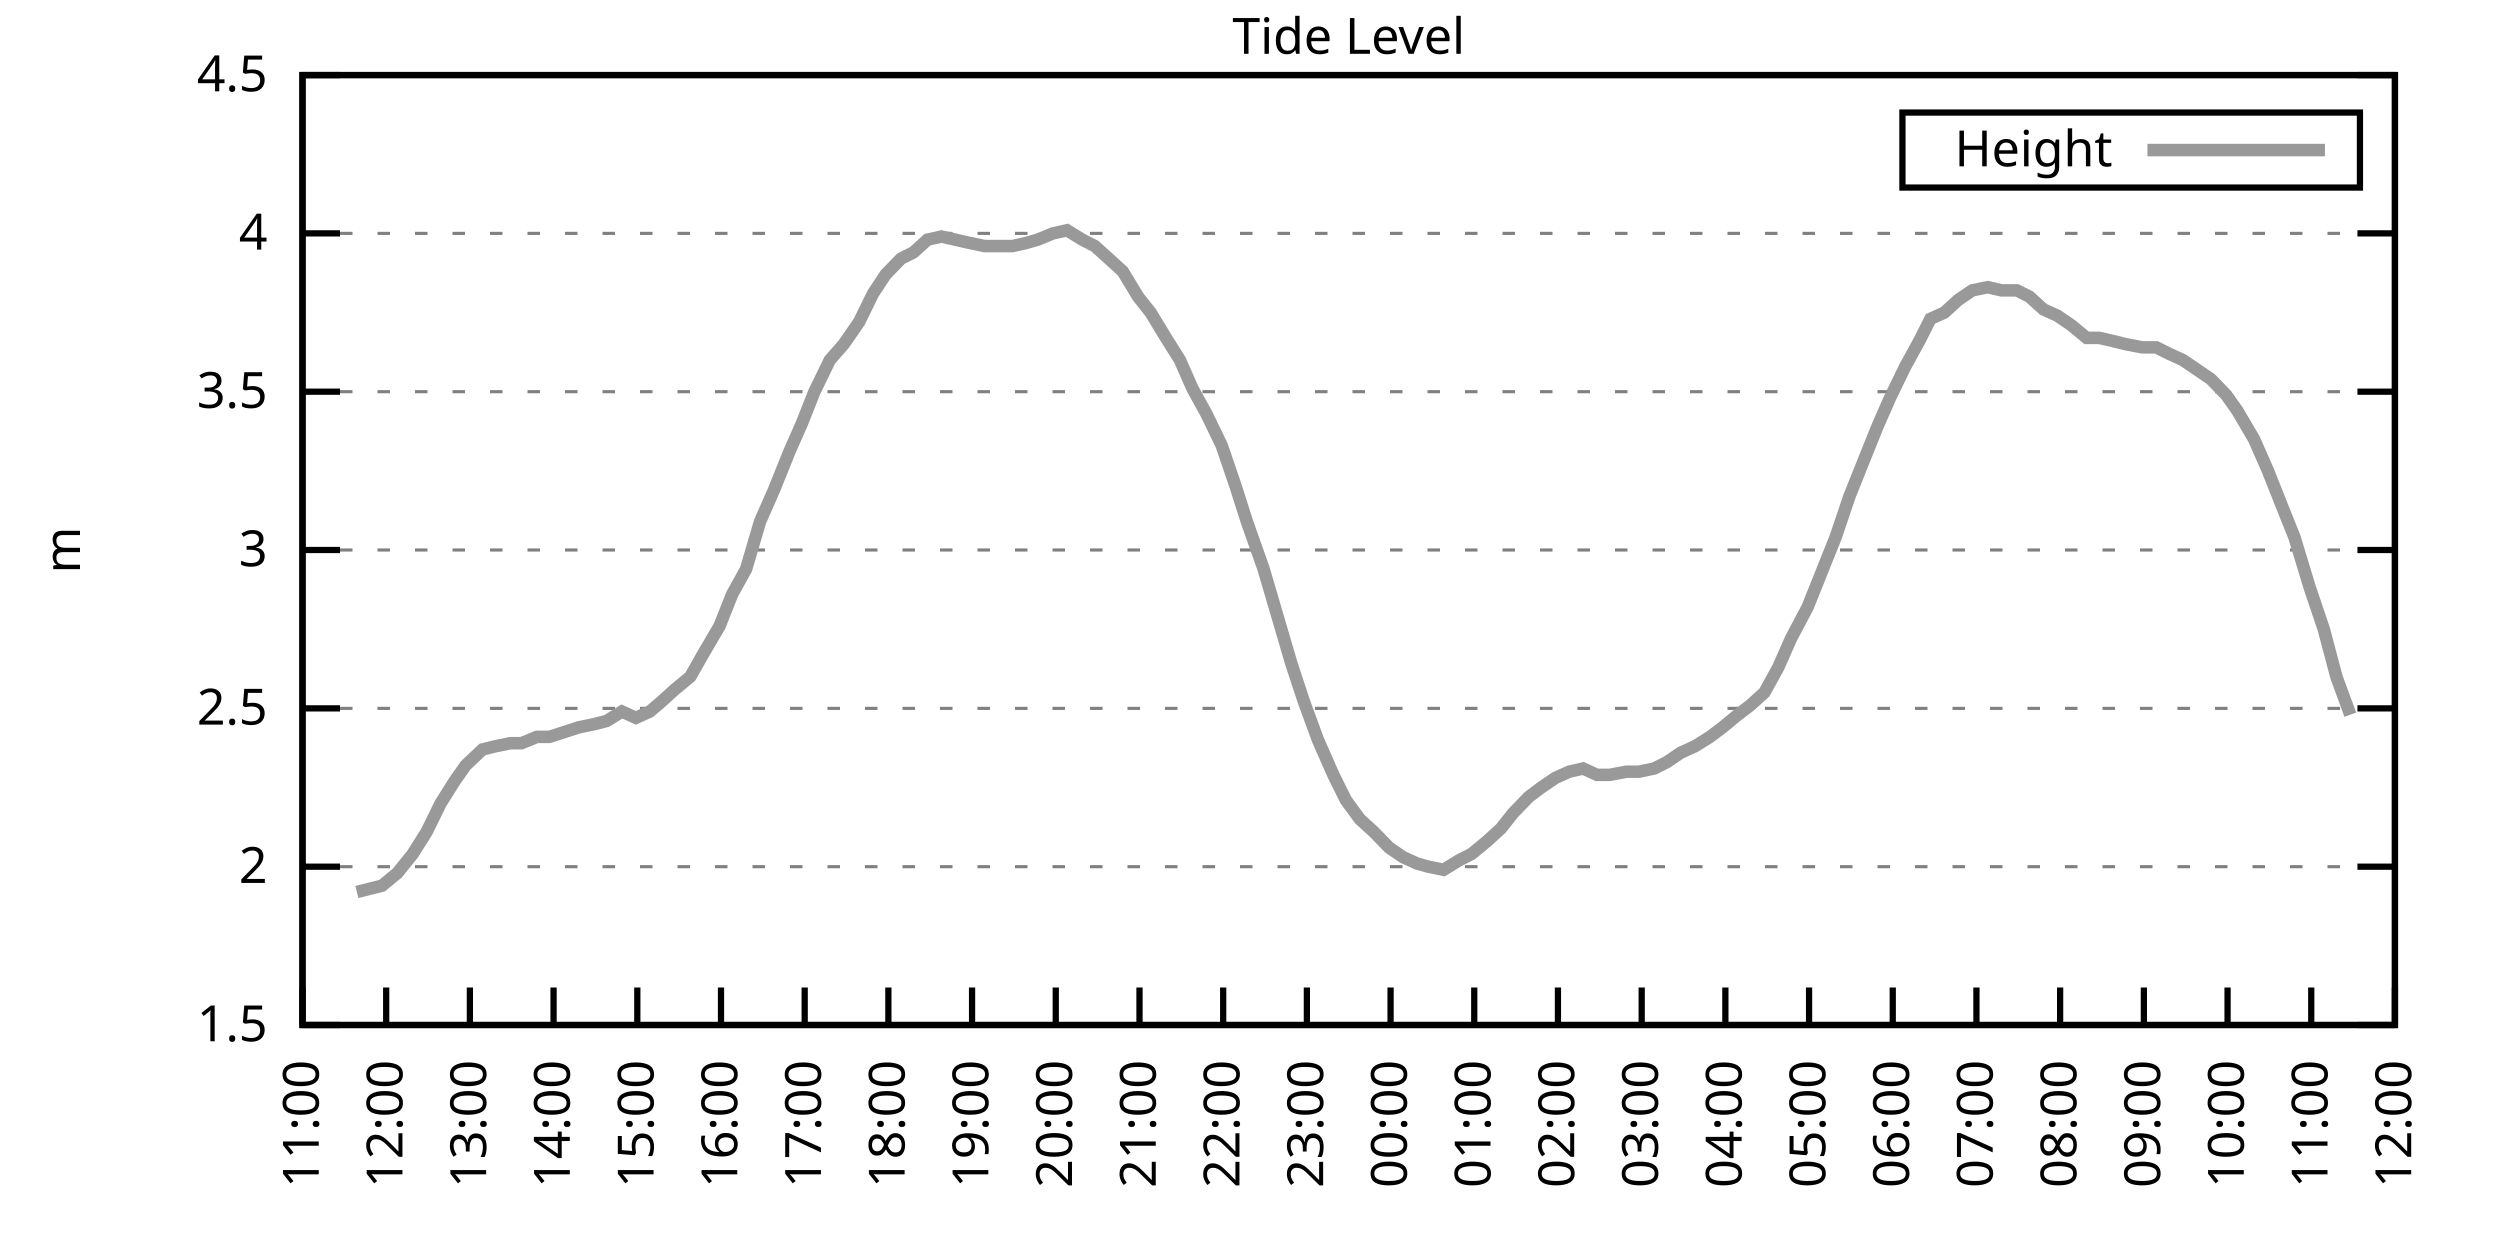
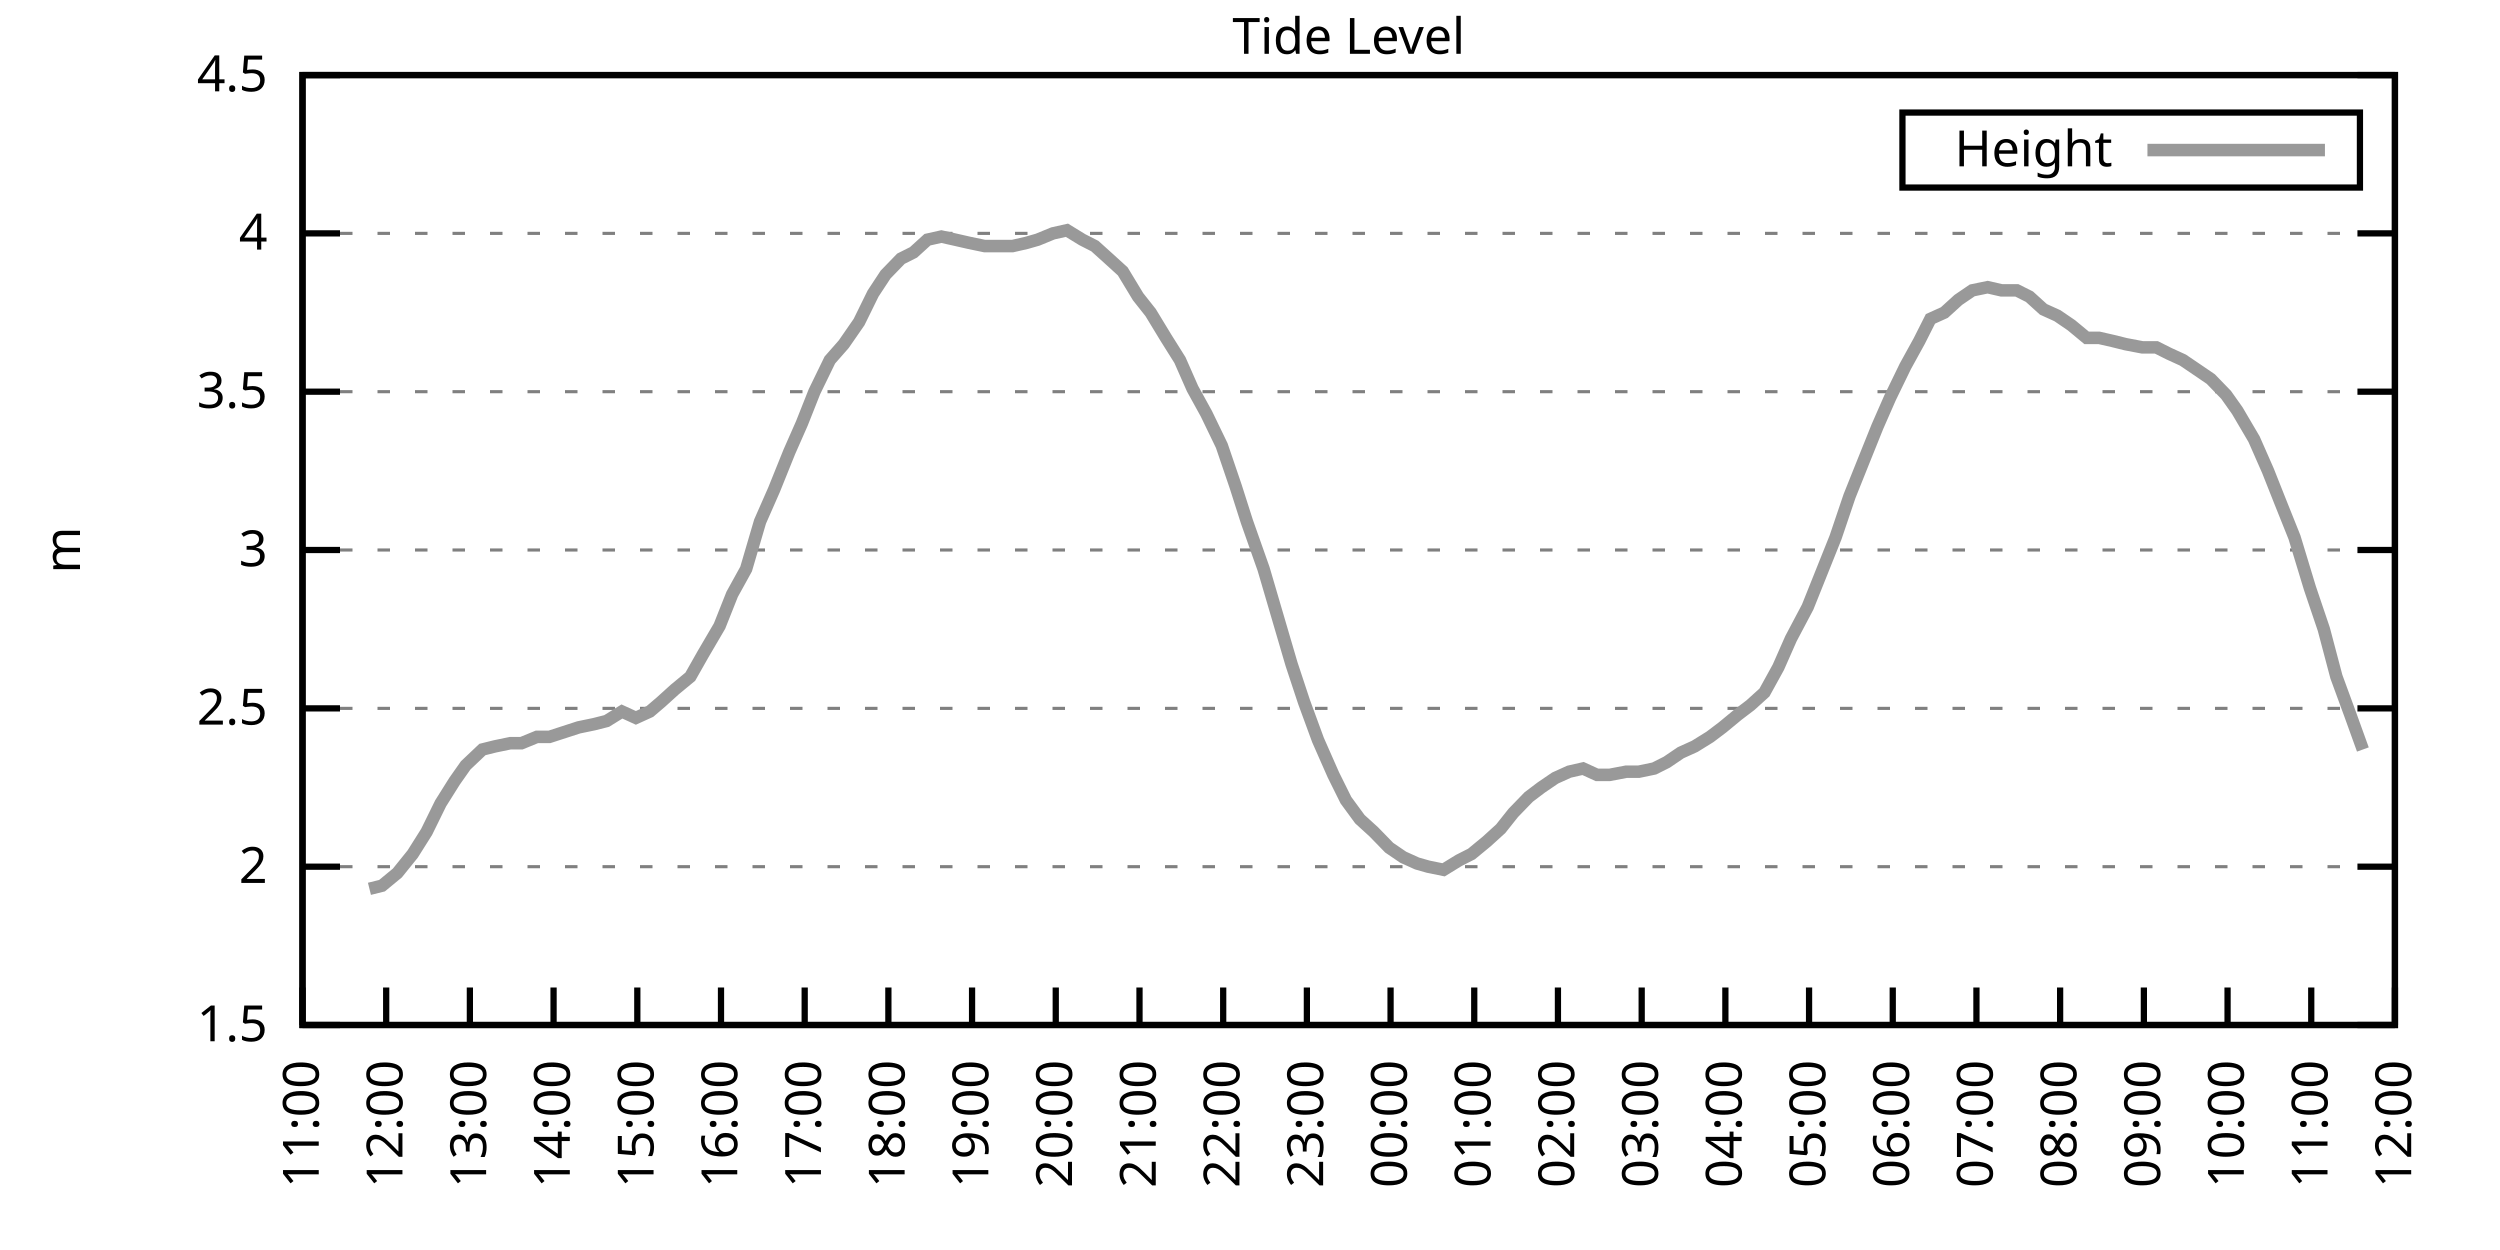
<svg xmlns="http://www.w3.org/2000/svg" xmlns:xlink="http://www.w3.org/1999/xlink" width="400" height="200" viewBox="0 0 400 200">
  <g id="gnuplot_canvas">
    <rect x="0" y="0" width="400" height="200" fill="none" />
    <defs>
      <circle id="gpDot" r="0.5" stroke-width="0.5" stroke="currentColor" />
      <path id="gpPt0" stroke-width="0.333" stroke="currentColor" d="M-1,0 h2 M0,-1 v2" />
      <path id="gpPt1" stroke-width="0.333" stroke="currentColor" d="M-1,-1 L1,1 M1,-1 L-1,1" />
      <path id="gpPt2" stroke-width="0.333" stroke="currentColor" d="M-1,0 L1,0 M0,-1 L0,1 M-1,-1 L1,1 M-1,1 L1,-1" />
      <rect id="gpPt3" stroke-width="0.333" stroke="currentColor" x="-1" y="-1" width="2" height="2" />
      <rect id="gpPt4" stroke-width="0.333" stroke="currentColor" fill="currentColor" x="-1" y="-1" width="2" height="2" />
      <circle id="gpPt5" stroke-width="0.333" stroke="currentColor" cx="0" cy="0" r="1" />
      <use xlink:href="#gpPt5" id="gpPt6" fill="currentColor" stroke="none" />
      <path id="gpPt7" stroke-width="0.333" stroke="currentColor" d="M0,-1.33 L-1.33,0.67 L1.33,0.67 z" />
      <use xlink:href="#gpPt7" id="gpPt8" fill="currentColor" stroke="none" />
      <use xlink:href="#gpPt7" id="gpPt9" stroke="currentColor" transform="rotate(180)" />
      <use xlink:href="#gpPt9" id="gpPt10" fill="currentColor" stroke="none" />
      <use xlink:href="#gpPt3" id="gpPt11" stroke="currentColor" transform="rotate(45)" />
      <use xlink:href="#gpPt11" id="gpPt12" fill="currentColor" stroke="none" />
      <path id="gpPt13" stroke-width="0.333" stroke="currentColor" d="M0,1.330 L1.265,0.411 L0.782,-1.067 L-0.782,-1.076 L-1.265,0.411 z" />
      <use xlink:href="#gpPt13" id="gpPt14" fill="currentColor" stroke="none" />
      <filter id="textbox" filterUnits="objectBoundingBox" x="0" y="0" height="1" width="1">
        <feFlood flood-color="white" flood-opacity="1" result="bgnd" />
        <feComposite in="SourceGraphic" in2="bgnd" operator="atop" />
      </filter>
      <filter id="greybox" filterUnits="objectBoundingBox" x="0" y="0" height="1" width="1">
        <feFlood flood-color="lightgrey" flood-opacity="1" result="grey" />
        <feComposite in="SourceGraphic" in2="grey" operator="atop" />
      </filter>
    </defs>
    <g fill="none" color="white" stroke="currentColor" stroke-width="1.00" stroke-linecap="butt" stroke-linejoin="miter">
</g>
    <g fill="none" color="black" stroke="currentColor" stroke-width="1.00" stroke-linecap="butt" stroke-linejoin="miter">
      <g stroke="none" shape-rendering="crispEdges">
        <polygon fill="rgb(255, 255, 255)" points="48.40,164.00 383.18,164.00 383.18,12.02 48.40,12.02 " />
      </g>
    </g>
    <g fill="none" color="black" stroke="currentColor" stroke-width="1.00" stroke-linecap="butt" stroke-linejoin="miter">
</g>
    <g fill="none" color="black" stroke="black" stroke-width="0.50" stroke-linecap="butt" stroke-linejoin="miter">
</g>
    <g fill="none" color="gray" stroke="currentColor" stroke-width="0.50" stroke-linecap="butt" stroke-linejoin="miter">
      <path stroke="gray" stroke-dasharray="2,4" class="gridline" d="M48.40,164.00 L383.19,164.00  " />
    </g>
    <g fill="none" color="gray" stroke="gray" stroke-width="1.00" stroke-linecap="butt" stroke-linejoin="miter">
</g>
    <g fill="none" color="black" stroke="currentColor" stroke-width="1.00" stroke-linecap="butt" stroke-linejoin="miter">
      <path stroke="black" d="M48.40,164.00 L54.40,164.00 M383.19,164.00 L377.19,164.00  " />
      <g transform="translate(42.80,166.60)" stroke="none" fill="black" font-family="Sans" font-size="8.00" text-anchor="end">
        <text>
          <tspan font-family="Sans"> 1.5</tspan>
        </text>
      </g>
    </g>
    <g fill="none" color="black" stroke="currentColor" stroke-width="1.00" stroke-linecap="butt" stroke-linejoin="miter">
</g>
    <g fill="none" color="black" stroke="black" stroke-width="0.50" stroke-linecap="butt" stroke-linejoin="miter">
</g>
    <g fill="none" color="gray" stroke="currentColor" stroke-width="0.50" stroke-linecap="butt" stroke-linejoin="miter">
      <path stroke="gray" stroke-dasharray="2,4" class="gridline" d="M48.40,138.67 L383.19,138.67  " />
    </g>
    <g fill="none" color="gray" stroke="gray" stroke-width="1.00" stroke-linecap="butt" stroke-linejoin="miter">
</g>
    <g fill="none" color="black" stroke="currentColor" stroke-width="1.00" stroke-linecap="butt" stroke-linejoin="miter">
      <path stroke="black" d="M48.40,138.67 L54.40,138.67 M383.19,138.67 L377.19,138.67  " />
      <g transform="translate(42.80,141.27)" stroke="none" fill="black" font-family="Sans" font-size="8.00" text-anchor="end">
        <text>
          <tspan font-family="Sans"> 2</tspan>
        </text>
      </g>
    </g>
    <g fill="none" color="black" stroke="currentColor" stroke-width="1.00" stroke-linecap="butt" stroke-linejoin="miter">
</g>
    <g fill="none" color="black" stroke="black" stroke-width="0.50" stroke-linecap="butt" stroke-linejoin="miter">
</g>
    <g fill="none" color="gray" stroke="currentColor" stroke-width="0.50" stroke-linecap="butt" stroke-linejoin="miter">
      <path stroke="gray" stroke-dasharray="2,4" class="gridline" d="M48.40,113.34 L383.19,113.34  " />
    </g>
    <g fill="none" color="gray" stroke="gray" stroke-width="1.00" stroke-linecap="butt" stroke-linejoin="miter">
</g>
    <g fill="none" color="black" stroke="currentColor" stroke-width="1.00" stroke-linecap="butt" stroke-linejoin="miter">
      <path stroke="black" d="M48.40,113.34 L54.40,113.34 M383.19,113.34 L377.19,113.34  " />
      <g transform="translate(42.80,115.94)" stroke="none" fill="black" font-family="Sans" font-size="8.00" text-anchor="end">
        <text>
          <tspan font-family="Sans"> 2.5</tspan>
        </text>
      </g>
    </g>
    <g fill="none" color="black" stroke="currentColor" stroke-width="1.00" stroke-linecap="butt" stroke-linejoin="miter">
</g>
    <g fill="none" color="black" stroke="black" stroke-width="0.50" stroke-linecap="butt" stroke-linejoin="miter">
</g>
    <g fill="none" color="gray" stroke="currentColor" stroke-width="0.50" stroke-linecap="butt" stroke-linejoin="miter">
      <path stroke="gray" stroke-dasharray="2,4" class="gridline" d="M48.40,88.00 L383.19,88.00  " />
    </g>
    <g fill="none" color="gray" stroke="gray" stroke-width="1.00" stroke-linecap="butt" stroke-linejoin="miter">
</g>
    <g fill="none" color="black" stroke="currentColor" stroke-width="1.00" stroke-linecap="butt" stroke-linejoin="miter">
      <path stroke="black" d="M48.40,88.00 L54.40,88.00 M383.19,88.00 L377.19,88.00  " />
      <g transform="translate(42.80,90.60)" stroke="none" fill="black" font-family="Sans" font-size="8.00" text-anchor="end">
        <text>
          <tspan font-family="Sans"> 3</tspan>
        </text>
      </g>
    </g>
    <g fill="none" color="black" stroke="currentColor" stroke-width="1.00" stroke-linecap="butt" stroke-linejoin="miter">
</g>
    <g fill="none" color="black" stroke="black" stroke-width="0.50" stroke-linecap="butt" stroke-linejoin="miter">
</g>
    <g fill="none" color="gray" stroke="currentColor" stroke-width="0.50" stroke-linecap="butt" stroke-linejoin="miter">
      <path stroke="gray" stroke-dasharray="2,4" class="gridline" d="M48.40,62.67 L383.19,62.67  " />
    </g>
    <g fill="none" color="gray" stroke="gray" stroke-width="1.00" stroke-linecap="butt" stroke-linejoin="miter">
</g>
    <g fill="none" color="black" stroke="currentColor" stroke-width="1.00" stroke-linecap="butt" stroke-linejoin="miter">
      <path stroke="black" d="M48.40,62.67 L54.40,62.67 M383.19,62.67 L377.19,62.67  " />
      <g transform="translate(42.80,65.27)" stroke="none" fill="black" font-family="Sans" font-size="8.00" text-anchor="end">
        <text>
          <tspan font-family="Sans"> 3.5</tspan>
        </text>
      </g>
    </g>
    <g fill="none" color="black" stroke="currentColor" stroke-width="1.00" stroke-linecap="butt" stroke-linejoin="miter">
</g>
    <g fill="none" color="black" stroke="black" stroke-width="0.50" stroke-linecap="butt" stroke-linejoin="miter">
</g>
    <g fill="none" color="gray" stroke="currentColor" stroke-width="0.50" stroke-linecap="butt" stroke-linejoin="miter">
      <path stroke="gray" stroke-dasharray="2,4" class="gridline" d="M48.40,37.34 L383.19,37.34  " />
    </g>
    <g fill="none" color="gray" stroke="gray" stroke-width="1.00" stroke-linecap="butt" stroke-linejoin="miter">
</g>
    <g fill="none" color="black" stroke="currentColor" stroke-width="1.00" stroke-linecap="butt" stroke-linejoin="miter">
      <path stroke="black" d="M48.40,37.34 L54.40,37.34 M383.19,37.34 L377.19,37.34  " />
      <g transform="translate(42.80,39.94)" stroke="none" fill="black" font-family="Sans" font-size="8.00" text-anchor="end">
        <text>
          <tspan font-family="Sans"> 4</tspan>
        </text>
      </g>
    </g>
    <g fill="none" color="black" stroke="currentColor" stroke-width="1.00" stroke-linecap="butt" stroke-linejoin="miter">
</g>
    <g fill="none" color="black" stroke="black" stroke-width="0.50" stroke-linecap="butt" stroke-linejoin="miter">
</g>
    <g fill="none" color="gray" stroke="currentColor" stroke-width="0.50" stroke-linecap="butt" stroke-linejoin="miter">
      <path stroke="gray" stroke-dasharray="2,4" class="gridline" d="M48.40,12.01 L383.19,12.01  " />
    </g>
    <g fill="none" color="gray" stroke="gray" stroke-width="1.00" stroke-linecap="butt" stroke-linejoin="miter">
</g>
    <g fill="none" color="black" stroke="currentColor" stroke-width="1.00" stroke-linecap="butt" stroke-linejoin="miter">
      <path stroke="black" d="M48.40,12.01 L54.40,12.01 M383.19,12.01 L377.19,12.01  " />
      <g transform="translate(42.80,14.61)" stroke="none" fill="black" font-family="Sans" font-size="8.00" text-anchor="end">
        <text>
          <tspan font-family="Sans"> 4.5</tspan>
        </text>
      </g>
    </g>
    <g fill="none" color="black" stroke="currentColor" stroke-width="1.00" stroke-linecap="butt" stroke-linejoin="miter">
      <path stroke="black" d="M48.40,164.00 L48.40,158.00  " />
      <g transform="translate(51.00,169.60) rotate(270.00)" stroke="none" fill="black" font-family="Sans" font-size="8.00" text-anchor="end">
        <text>
          <tspan font-family="Sans">11:00</tspan>
        </text>
      </g>
    </g>
    <g fill="none" color="black" stroke="currentColor" stroke-width="1.00" stroke-linecap="butt" stroke-linejoin="miter">
      <path stroke="black" d="M61.79,164.00 L61.79,158.00  " />
      <g transform="translate(64.39,169.60) rotate(270.00)" stroke="none" fill="black" font-family="Sans" font-size="8.00" text-anchor="end">
        <text>
          <tspan font-family="Sans">12:00</tspan>
        </text>
      </g>
    </g>
    <g fill="none" color="black" stroke="currentColor" stroke-width="1.00" stroke-linecap="butt" stroke-linejoin="miter">
      <path stroke="black" d="M75.18,164.00 L75.18,158.00  " />
      <g transform="translate(77.78,169.60) rotate(270.00)" stroke="none" fill="black" font-family="Sans" font-size="8.00" text-anchor="end">
        <text>
          <tspan font-family="Sans">13:00</tspan>
        </text>
      </g>
    </g>
    <g fill="none" color="black" stroke="currentColor" stroke-width="1.00" stroke-linecap="butt" stroke-linejoin="miter">
      <path stroke="black" d="M88.57,164.00 L88.57,158.00  " />
      <g transform="translate(91.17,169.60) rotate(270.00)" stroke="none" fill="black" font-family="Sans" font-size="8.00" text-anchor="end">
        <text>
          <tspan font-family="Sans">14:00</tspan>
        </text>
      </g>
    </g>
    <g fill="none" color="black" stroke="currentColor" stroke-width="1.00" stroke-linecap="butt" stroke-linejoin="miter">
      <path stroke="black" d="M101.97,164.00 L101.97,158.00  " />
      <g transform="translate(104.57,169.60) rotate(270.00)" stroke="none" fill="black" font-family="Sans" font-size="8.00" text-anchor="end">
        <text>
          <tspan font-family="Sans">15:00</tspan>
        </text>
      </g>
    </g>
    <g fill="none" color="black" stroke="currentColor" stroke-width="1.00" stroke-linecap="butt" stroke-linejoin="miter">
      <path stroke="black" d="M115.36,164.00 L115.36,158.00  " />
      <g transform="translate(117.96,169.60) rotate(270.00)" stroke="none" fill="black" font-family="Sans" font-size="8.00" text-anchor="end">
        <text>
          <tspan font-family="Sans">16:00</tspan>
        </text>
      </g>
    </g>
    <g fill="none" color="black" stroke="currentColor" stroke-width="1.00" stroke-linecap="butt" stroke-linejoin="miter">
      <path stroke="black" d="M128.75,164.00 L128.75,158.00  " />
      <g transform="translate(131.35,169.60) rotate(270.00)" stroke="none" fill="black" font-family="Sans" font-size="8.00" text-anchor="end">
        <text>
          <tspan font-family="Sans">17:00</tspan>
        </text>
      </g>
    </g>
    <g fill="none" color="black" stroke="currentColor" stroke-width="1.00" stroke-linecap="butt" stroke-linejoin="miter">
      <path stroke="black" d="M142.14,164.00 L142.14,158.00  " />
      <g transform="translate(144.74,169.60) rotate(270.00)" stroke="none" fill="black" font-family="Sans" font-size="8.00" text-anchor="end">
        <text>
          <tspan font-family="Sans">18:00</tspan>
        </text>
      </g>
    </g>
    <g fill="none" color="black" stroke="currentColor" stroke-width="1.00" stroke-linecap="butt" stroke-linejoin="miter">
      <path stroke="black" d="M155.53,164.00 L155.53,158.00  " />
      <g transform="translate(158.13,169.60) rotate(270.00)" stroke="none" fill="black" font-family="Sans" font-size="8.00" text-anchor="end">
        <text>
          <tspan font-family="Sans">19:00</tspan>
        </text>
      </g>
    </g>
    <g fill="none" color="black" stroke="currentColor" stroke-width="1.00" stroke-linecap="butt" stroke-linejoin="miter">
      <path stroke="black" d="M168.92,164.00 L168.92,158.00  " />
      <g transform="translate(171.52,169.60) rotate(270.00)" stroke="none" fill="black" font-family="Sans" font-size="8.00" text-anchor="end">
        <text>
          <tspan font-family="Sans">20:00</tspan>
        </text>
      </g>
    </g>
    <g fill="none" color="black" stroke="currentColor" stroke-width="1.00" stroke-linecap="butt" stroke-linejoin="miter">
      <path stroke="black" d="M182.32,164.00 L182.32,158.00  " />
      <g transform="translate(184.92,169.60) rotate(270.00)" stroke="none" fill="black" font-family="Sans" font-size="8.00" text-anchor="end">
        <text>
          <tspan font-family="Sans">21:00</tspan>
        </text>
      </g>
    </g>
    <g fill="none" color="black" stroke="currentColor" stroke-width="1.00" stroke-linecap="butt" stroke-linejoin="miter">
      <path stroke="black" d="M195.71,164.00 L195.71,158.00  " />
      <g transform="translate(198.31,169.60) rotate(270.00)" stroke="none" fill="black" font-family="Sans" font-size="8.00" text-anchor="end">
        <text>
          <tspan font-family="Sans">22:00</tspan>
        </text>
      </g>
    </g>
    <g fill="none" color="black" stroke="currentColor" stroke-width="1.00" stroke-linecap="butt" stroke-linejoin="miter">
      <path stroke="black" d="M209.10,164.00 L209.10,158.00  " />
      <g transform="translate(211.70,169.60) rotate(270.00)" stroke="none" fill="black" font-family="Sans" font-size="8.00" text-anchor="end">
        <text>
          <tspan font-family="Sans">23:00</tspan>
        </text>
      </g>
    </g>
    <g fill="none" color="black" stroke="currentColor" stroke-width="1.00" stroke-linecap="butt" stroke-linejoin="miter">
      <path stroke="black" d="M222.49,164.00 L222.49,158.00  " />
      <g transform="translate(225.09,169.60) rotate(270.00)" stroke="none" fill="black" font-family="Sans" font-size="8.00" text-anchor="end">
        <text>
          <tspan font-family="Sans">00:00</tspan>
        </text>
      </g>
    </g>
    <g fill="none" color="black" stroke="currentColor" stroke-width="1.00" stroke-linecap="butt" stroke-linejoin="miter">
      <path stroke="black" d="M235.88,164.00 L235.88,158.00  " />
      <g transform="translate(238.48,169.60) rotate(270.00)" stroke="none" fill="black" font-family="Sans" font-size="8.00" text-anchor="end">
        <text>
          <tspan font-family="Sans">01:00</tspan>
        </text>
      </g>
    </g>
    <g fill="none" color="black" stroke="currentColor" stroke-width="1.00" stroke-linecap="butt" stroke-linejoin="miter">
      <path stroke="black" d="M249.27,164.00 L249.27,158.00  " />
      <g transform="translate(251.87,169.60) rotate(270.00)" stroke="none" fill="black" font-family="Sans" font-size="8.00" text-anchor="end">
        <text>
          <tspan font-family="Sans">02:00</tspan>
        </text>
      </g>
    </g>
    <g fill="none" color="black" stroke="currentColor" stroke-width="1.00" stroke-linecap="butt" stroke-linejoin="miter">
      <path stroke="black" d="M262.67,164.00 L262.67,158.00  " />
      <g transform="translate(265.27,169.60) rotate(270.00)" stroke="none" fill="black" font-family="Sans" font-size="8.00" text-anchor="end">
        <text>
          <tspan font-family="Sans">03:00</tspan>
        </text>
      </g>
    </g>
    <g fill="none" color="black" stroke="currentColor" stroke-width="1.00" stroke-linecap="butt" stroke-linejoin="miter">
      <path stroke="black" d="M276.06,164.00 L276.06,158.00  " />
      <g transform="translate(278.66,169.60) rotate(270.00)" stroke="none" fill="black" font-family="Sans" font-size="8.00" text-anchor="end">
        <text>
          <tspan font-family="Sans">04:00</tspan>
        </text>
      </g>
    </g>
    <g fill="none" color="black" stroke="currentColor" stroke-width="1.00" stroke-linecap="butt" stroke-linejoin="miter">
      <path stroke="black" d="M289.45,164.00 L289.45,158.00  " />
      <g transform="translate(292.05,169.60) rotate(270.00)" stroke="none" fill="black" font-family="Sans" font-size="8.00" text-anchor="end">
        <text>
          <tspan font-family="Sans">05:00</tspan>
        </text>
      </g>
    </g>
    <g fill="none" color="black" stroke="currentColor" stroke-width="1.00" stroke-linecap="butt" stroke-linejoin="miter">
      <path stroke="black" d="M302.84,164.00 L302.84,158.00  " />
      <g transform="translate(305.44,169.60) rotate(270.00)" stroke="none" fill="black" font-family="Sans" font-size="8.00" text-anchor="end">
        <text>
          <tspan font-family="Sans">06:00</tspan>
        </text>
      </g>
    </g>
    <g fill="none" color="black" stroke="currentColor" stroke-width="1.00" stroke-linecap="butt" stroke-linejoin="miter">
      <path stroke="black" d="M316.23,164.00 L316.23,158.00  " />
      <g transform="translate(318.83,169.60) rotate(270.00)" stroke="none" fill="black" font-family="Sans" font-size="8.00" text-anchor="end">
        <text>
          <tspan font-family="Sans">07:00</tspan>
        </text>
      </g>
    </g>
    <g fill="none" color="black" stroke="currentColor" stroke-width="1.00" stroke-linecap="butt" stroke-linejoin="miter">
      <path stroke="black" d="M329.62,164.00 L329.62,158.00  " />
      <g transform="translate(332.22,169.60) rotate(270.00)" stroke="none" fill="black" font-family="Sans" font-size="8.00" text-anchor="end">
        <text>
          <tspan font-family="Sans">08:00</tspan>
        </text>
      </g>
    </g>
    <g fill="none" color="black" stroke="currentColor" stroke-width="1.00" stroke-linecap="butt" stroke-linejoin="miter">
      <path stroke="black" d="M343.02,164.00 L343.02,158.00  " />
      <g transform="translate(345.62,169.60) rotate(270.00)" stroke="none" fill="black" font-family="Sans" font-size="8.00" text-anchor="end">
        <text>
          <tspan font-family="Sans">09:00</tspan>
        </text>
      </g>
    </g>
    <g fill="none" color="black" stroke="currentColor" stroke-width="1.00" stroke-linecap="butt" stroke-linejoin="miter">
      <path stroke="black" d="M356.41,164.00 L356.41,158.00  " />
      <g transform="translate(359.01,169.60) rotate(270.00)" stroke="none" fill="black" font-family="Sans" font-size="8.00" text-anchor="end">
        <text>
          <tspan font-family="Sans">10:00</tspan>
        </text>
      </g>
    </g>
    <g fill="none" color="black" stroke="currentColor" stroke-width="1.00" stroke-linecap="butt" stroke-linejoin="miter">
      <path stroke="black" d="M369.80,164.00 L369.80,158.00  " />
      <g transform="translate(372.40,169.60) rotate(270.00)" stroke="none" fill="black" font-family="Sans" font-size="8.00" text-anchor="end">
        <text>
          <tspan font-family="Sans">11:00</tspan>
        </text>
      </g>
    </g>
    <g fill="none" color="black" stroke="currentColor" stroke-width="1.00" stroke-linecap="butt" stroke-linejoin="miter">
      <path stroke="black" d="M383.19,164.00 L383.19,158.00  " />
      <g transform="translate(385.79,169.60) rotate(270.00)" stroke="none" fill="black" font-family="Sans" font-size="8.00" text-anchor="end">
        <text>
          <tspan font-family="Sans">12:00</tspan>
        </text>
      </g>
    </g>
    <g fill="none" color="black" stroke="currentColor" stroke-width="1.00" stroke-linecap="butt" stroke-linejoin="miter">
</g>
    <g fill="none" color="black" stroke="currentColor" stroke-width="1.00" stroke-linecap="butt" stroke-linejoin="miter">
      <path stroke="black" d="M48.40,12.01 L48.40,164.00 L383.19,164.00 L383.19,12.01 L48.40,12.01 Z  " />
    </g>
    <g fill="none" color="black" stroke="currentColor" stroke-width="1.00" stroke-linecap="butt" stroke-linejoin="miter">
</g>
    <g fill="none" color="black" stroke="currentColor" stroke-width="1.00" stroke-linecap="butt" stroke-linejoin="miter">
      <path stroke="black" d="M304.39,30.01 L304.39,18.01 L377.59,18.01 L377.59,30.01 L304.39,30.01 Z  " />
    </g>
    <g id="Tide_level_plot_1">
      <g fill="none" color="white" stroke="black" stroke-width="2.00" stroke-linecap="butt" stroke-linejoin="miter">
</g>
      <g fill="none" color="black" stroke="currentColor" stroke-width="2.00" stroke-linecap="butt" stroke-linejoin="miter">
        <g transform="translate(337.99,26.61)" stroke="none" fill="black" font-family="Sans" font-size="8.00" text-anchor="end">
          <text>
            <tspan font-family="Sans">Height</tspan>
          </text>
        </g>
      </g>
      <g fill="none" color="black" stroke="currentColor" stroke-width="2.00" stroke-linecap="butt" stroke-linejoin="miter">
-         <path stroke="rgb(153, 153, 153)" d="M343.59,24.01 L371.99,24.01 M57.10,142.72 L59.11,142.21 L61.12,141.71 L63.58,139.68 L66.03,136.64 L68.26,133.10   L70.50,128.54 L72.73,124.99 L74.51,122.46 L77.19,119.92 L79.20,119.42 L81.66,118.91 L83.44,118.91 L85.90,117.90   L87.91,117.90 L92.59,116.38 L95.05,115.87 L97.06,115.36 L99.51,113.84 L101.74,114.86 L103.98,113.84 L105.76,112.32   L107.99,110.30 L110.45,108.27 L112.46,104.72 L115.13,100.16 L117.14,95.10 L119.38,91.04 L121.61,83.45 L123.84,78.38   L126.29,72.30 L128.30,67.74 L130.31,62.67 L132.77,57.61 L135.00,55.07 L137.45,51.53 L139.69,46.97 L141.69,43.93   L144.15,41.39 L146.16,40.38 L148.39,38.35 L150.62,37.85 L152.85,38.35 L155.09,38.86 L157.54,39.37 L159.55,39.37   L162.01,39.37 L164.24,38.86 L166.02,38.35 L168.48,37.34 L170.71,36.84 L173.17,38.35 L175.17,39.37 L177.41,41.39   L179.64,43.42 L182.09,47.47 L184.10,50.01 L186.56,54.06 L188.79,57.61 L190.80,62.17 L193.03,66.22 L195.48,71.29   L197.72,77.87 L199.50,83.45 L202.18,91.04 L204.41,98.64 L206.64,106.24 L208.65,112.32 L210.88,118.40 L213.34,123.98   L215.35,128.03 L217.58,131.07 L219.81,133.10 L222.27,135.63 L224.50,137.15 L226.73,138.16 L228.52,138.67 L230.97,139.17   L233.43,137.66 L235.44,136.64 L237.89,134.62 L240.12,132.59 L242.13,130.06 L244.59,127.52 L246.60,126.00 L248.83,124.48   L251.06,123.47 L253.29,122.96 L255.52,123.98 L257.53,123.98 L260.21,123.47 L262.22,123.47 L264.67,122.96 L266.68,121.95   L268.92,120.43 L271.15,119.42 L273.60,117.90 L275.61,116.38 L278.07,114.35 L280.07,112.83 L282.31,110.80 L284.54,106.75   L286.55,102.19 L289.23,97.12 L291.46,91.55 L293.69,85.98 L295.92,79.39 L298.15,73.82 L300.39,68.25 L302.39,63.69   L304.85,58.62 L307.08,54.57 L308.87,51.02 L311.10,50.01 L313.33,47.98 L315.56,46.46 L318.02,45.95 L320.25,46.46   L322.70,46.46 L324.71,47.47 L326.95,49.50 L329.18,50.51 L331.41,52.03 L333.86,54.06 L335.87,54.06 L338.10,54.57   L340.11,55.07 L342.79,55.58 L345.02,55.58 L347.03,56.59 L349.26,57.61 L351.50,59.13 L353.73,60.65 L356.18,63.18   L357.97,65.71 L360.65,70.27 L362.88,75.34 L364.89,80.41 L367.12,85.98 L369.58,94.08 L371.81,100.67 L373.82,108.27   L376.05,114.35  " />
+         <path stroke="rgb(153, 153, 153)" d="M343.59,24.01 L371.99,24.01 M59.11,142.21 L61.12,141.71 L63.58,139.68 L66.03,136.64 L68.26,133.10 L70.50,128.54   L72.73,124.99 L74.51,122.46 L77.19,119.92 L79.20,119.42 L81.66,118.91 L83.44,118.91 L85.90,117.90 L87.91,117.90   L92.59,116.38 L95.05,115.87 L97.06,115.36 L99.51,113.84 L101.74,114.86 L103.98,113.84 L105.76,112.32 L107.99,110.30   L110.45,108.27 L112.46,104.72 L115.13,100.16 L117.14,95.10 L119.38,91.04 L121.61,83.45 L123.84,78.38 L126.29,72.30   L128.30,67.74 L130.31,62.67 L132.77,57.61 L135.00,55.07 L137.45,51.53 L139.69,46.97 L141.69,43.93 L144.15,41.39   L146.16,40.38 L148.39,38.35 L150.62,37.85 L152.85,38.35 L155.09,38.86 L157.54,39.37 L159.55,39.37 L162.01,39.37   L164.24,38.86 L166.02,38.35 L168.48,37.34 L170.71,36.84 L173.17,38.35 L175.17,39.37 L177.41,41.39 L179.64,43.42   L182.09,47.47 L184.10,50.01 L186.56,54.06 L188.79,57.61 L190.80,62.17 L193.03,66.22 L195.48,71.29 L197.72,77.87   L199.50,83.45 L202.18,91.04 L204.41,98.64 L206.64,106.24 L208.65,112.32 L210.88,118.40 L213.34,123.98 L215.35,128.03   L217.58,131.07 L219.81,133.10 L222.27,135.63 L224.50,137.15 L226.73,138.16 L228.52,138.67 L230.97,139.17 L233.43,137.66   L235.44,136.64 L237.89,134.62 L240.12,132.59 L242.13,130.06 L244.59,127.52 L246.60,126.00 L248.83,124.48 L251.06,123.47   L253.29,122.96 L255.52,123.98 L257.53,123.98 L260.21,123.47 L262.22,123.47 L264.67,122.96 L266.68,121.95 L268.92,120.43   L271.15,119.42 L273.60,117.90 L275.61,116.38 L278.07,114.35 L280.07,112.83 L282.31,110.80 L284.54,106.75 L286.55,102.19   L289.23,97.12 L291.46,91.55 L293.69,85.98 L295.92,79.39 L298.15,73.82 L300.39,68.25 L302.39,63.69 L304.85,58.62   L307.08,54.57 L308.87,51.02 L311.10,50.01 L313.33,47.98 L315.56,46.46 L318.02,45.95 L320.25,46.46 L322.70,46.46   L324.71,47.47 L326.95,49.50 L329.18,50.51 L331.41,52.03 L333.86,54.06 L335.87,54.06 L338.10,54.57 L340.11,55.07   L342.79,55.58 L345.02,55.58 L347.03,56.59 L349.26,57.61 L351.50,59.13 L353.73,60.65 L356.18,63.18 L357.97,65.71   L360.65,70.27 L362.88,75.34 L364.89,80.41 L367.12,85.98 L369.58,94.08 L371.81,100.67 L373.82,108.27 L376.05,114.35   L378.06,119.92  " />
      </g>
    </g>
    <g fill="none" color="black" stroke="currentColor" stroke-width="2.00" stroke-linecap="butt" stroke-linejoin="miter">
</g>
    <g fill="none" color="black" stroke="black" stroke-width="1.00" stroke-linecap="butt" stroke-linejoin="miter">
</g>
    <g fill="none" color="black" stroke="currentColor" stroke-width="1.00" stroke-linecap="butt" stroke-linejoin="miter">
      <path stroke="black" d="M48.40,12.01 L48.40,164.00 L383.19,164.00 L383.19,12.01 L48.40,12.01 Z  " />
      <g transform="translate(12.80,88.01) rotate(270.00)" stroke="none" fill="black" font-family="Sans" font-size="8.00" text-anchor="middle">
        <text>
          <tspan font-family="Sans">m</tspan>
        </text>
      </g>
    </g>
    <g fill="none" color="black" stroke="currentColor" stroke-width="1.00" stroke-linecap="butt" stroke-linejoin="miter">
</g>
    <g fill="none" color="black" stroke="currentColor" stroke-width="1.00" stroke-linecap="butt" stroke-linejoin="miter">
      <g transform="translate(215.79,8.61)" stroke="none" fill="black" font-family="Sans" font-size="8.00" text-anchor="middle">
        <text>
          <tspan font-family="Sans">Tide Level</tspan>
        </text>
      </g>
    </g>
    <g fill="none" color="black" stroke="currentColor" stroke-width="1.00" stroke-linecap="butt" stroke-linejoin="miter">
</g>
  </g>
</svg>
